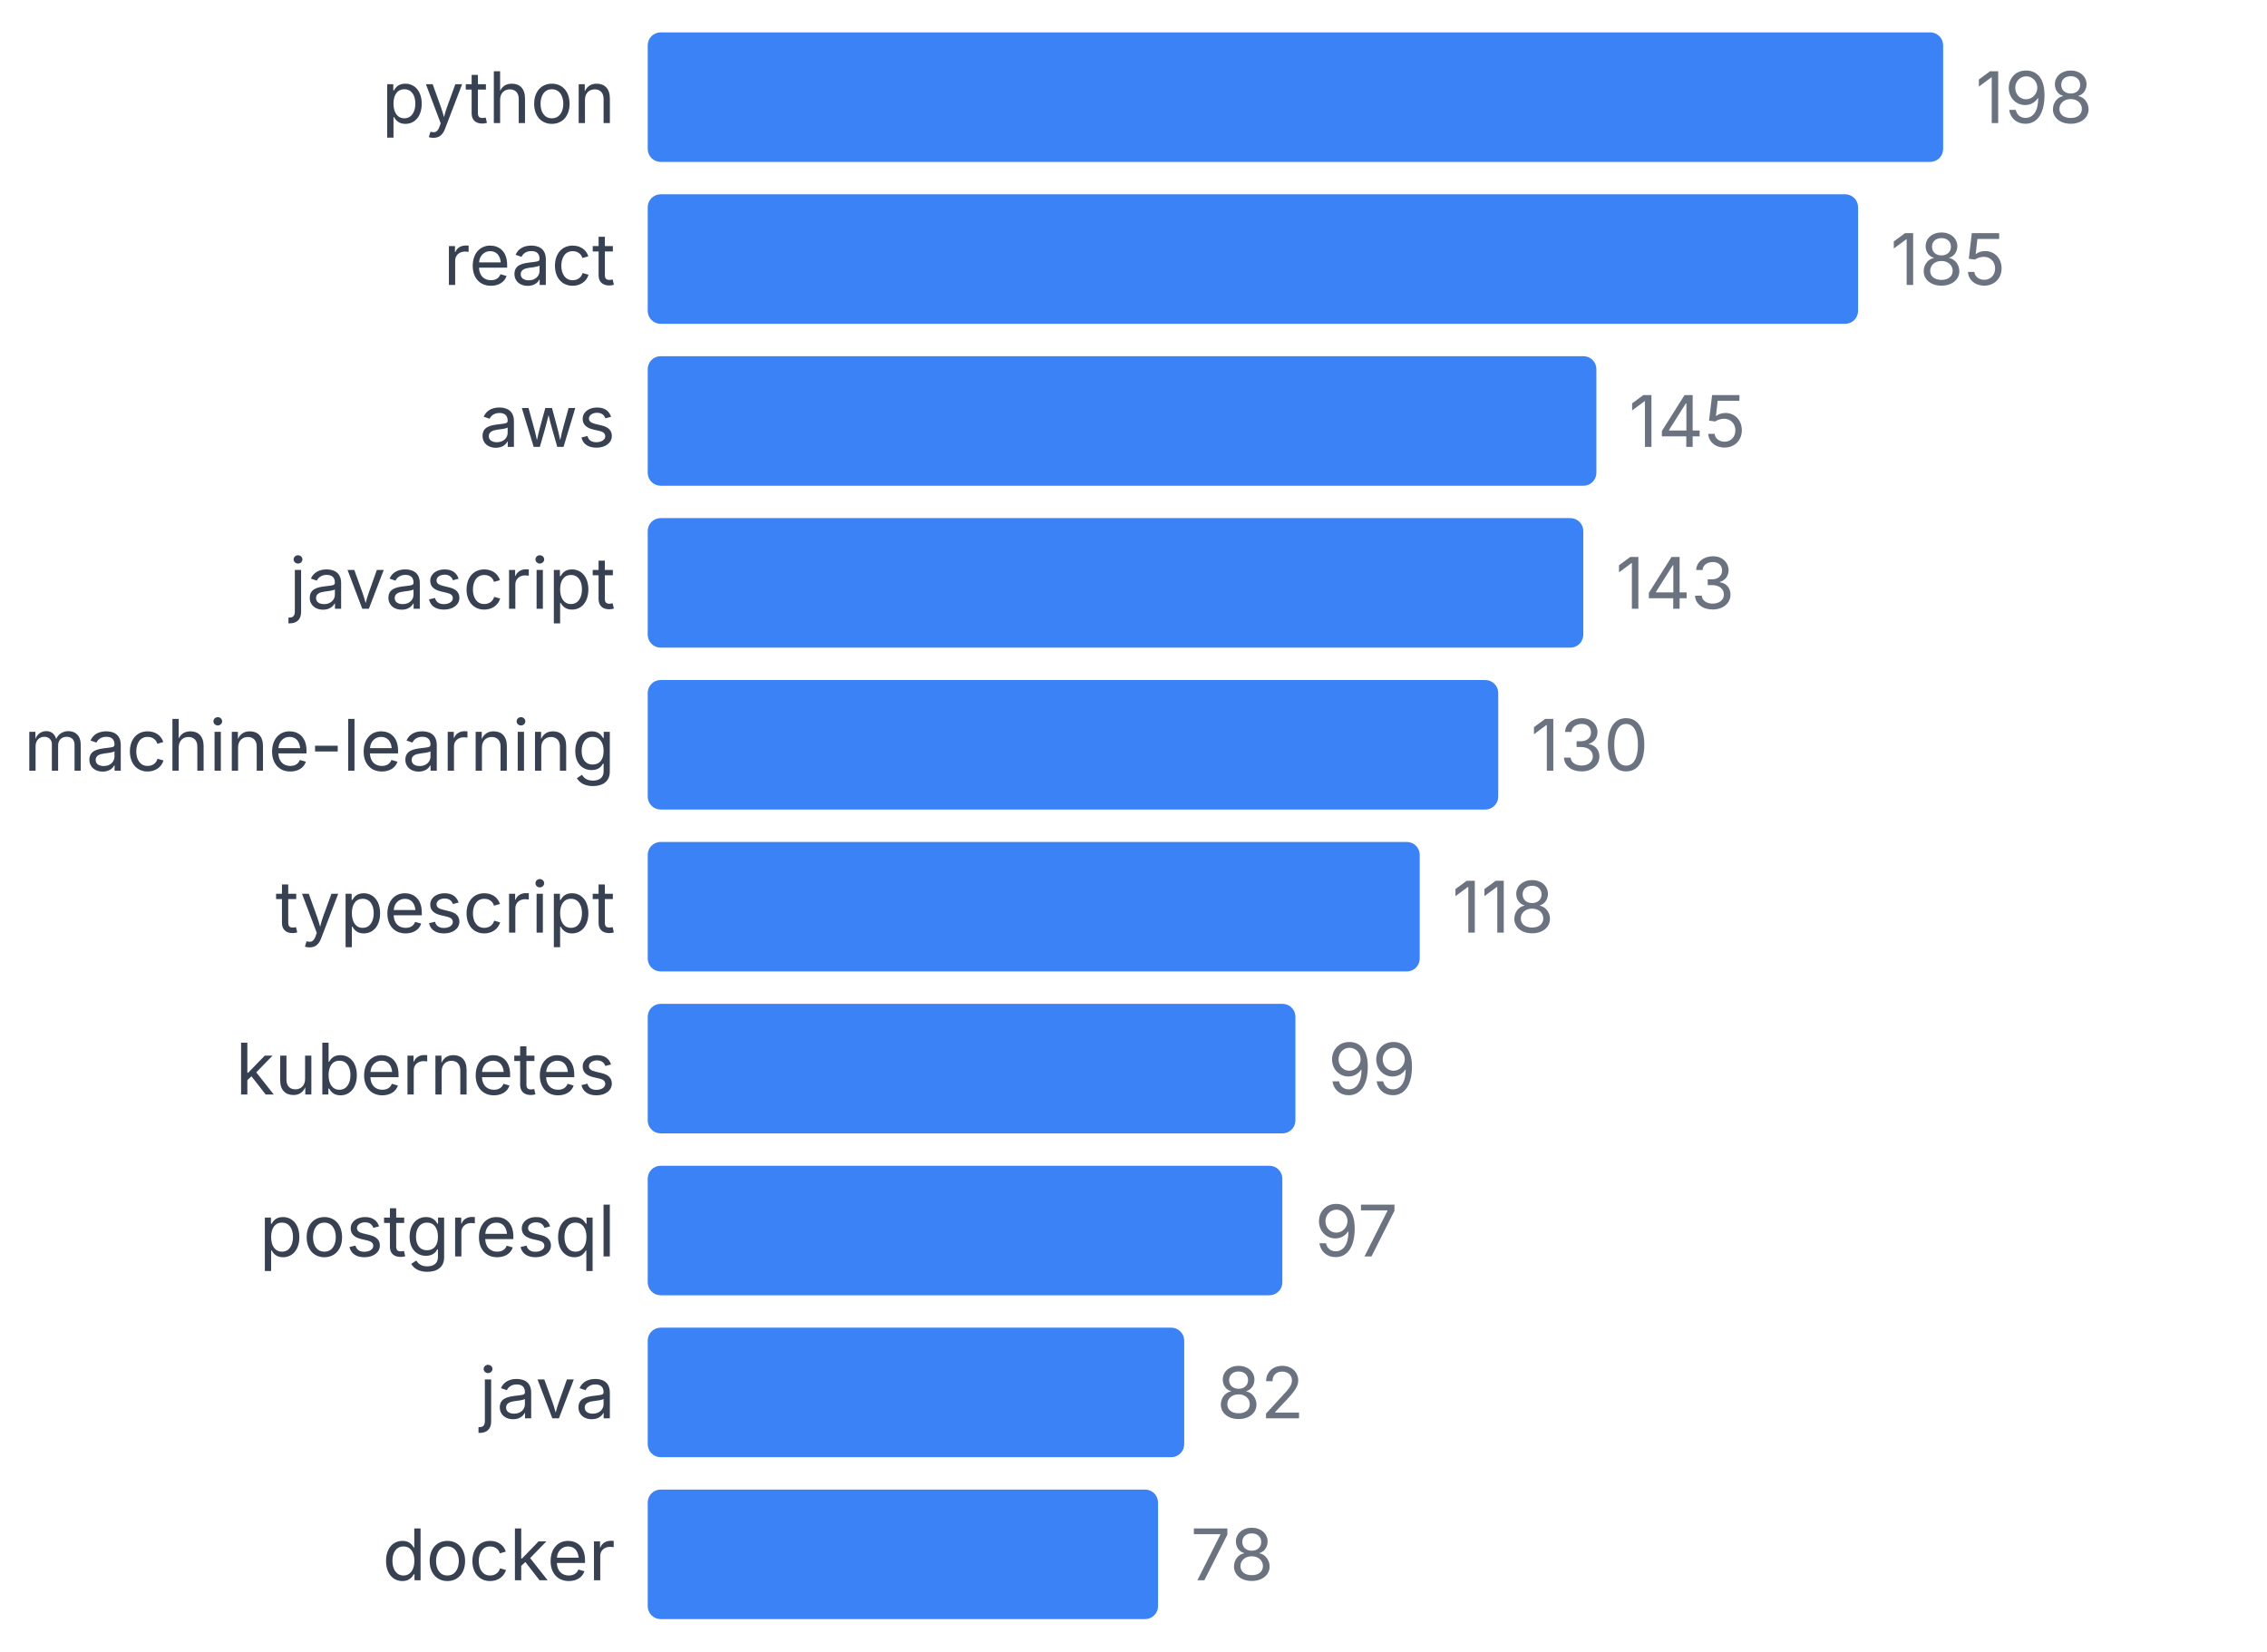
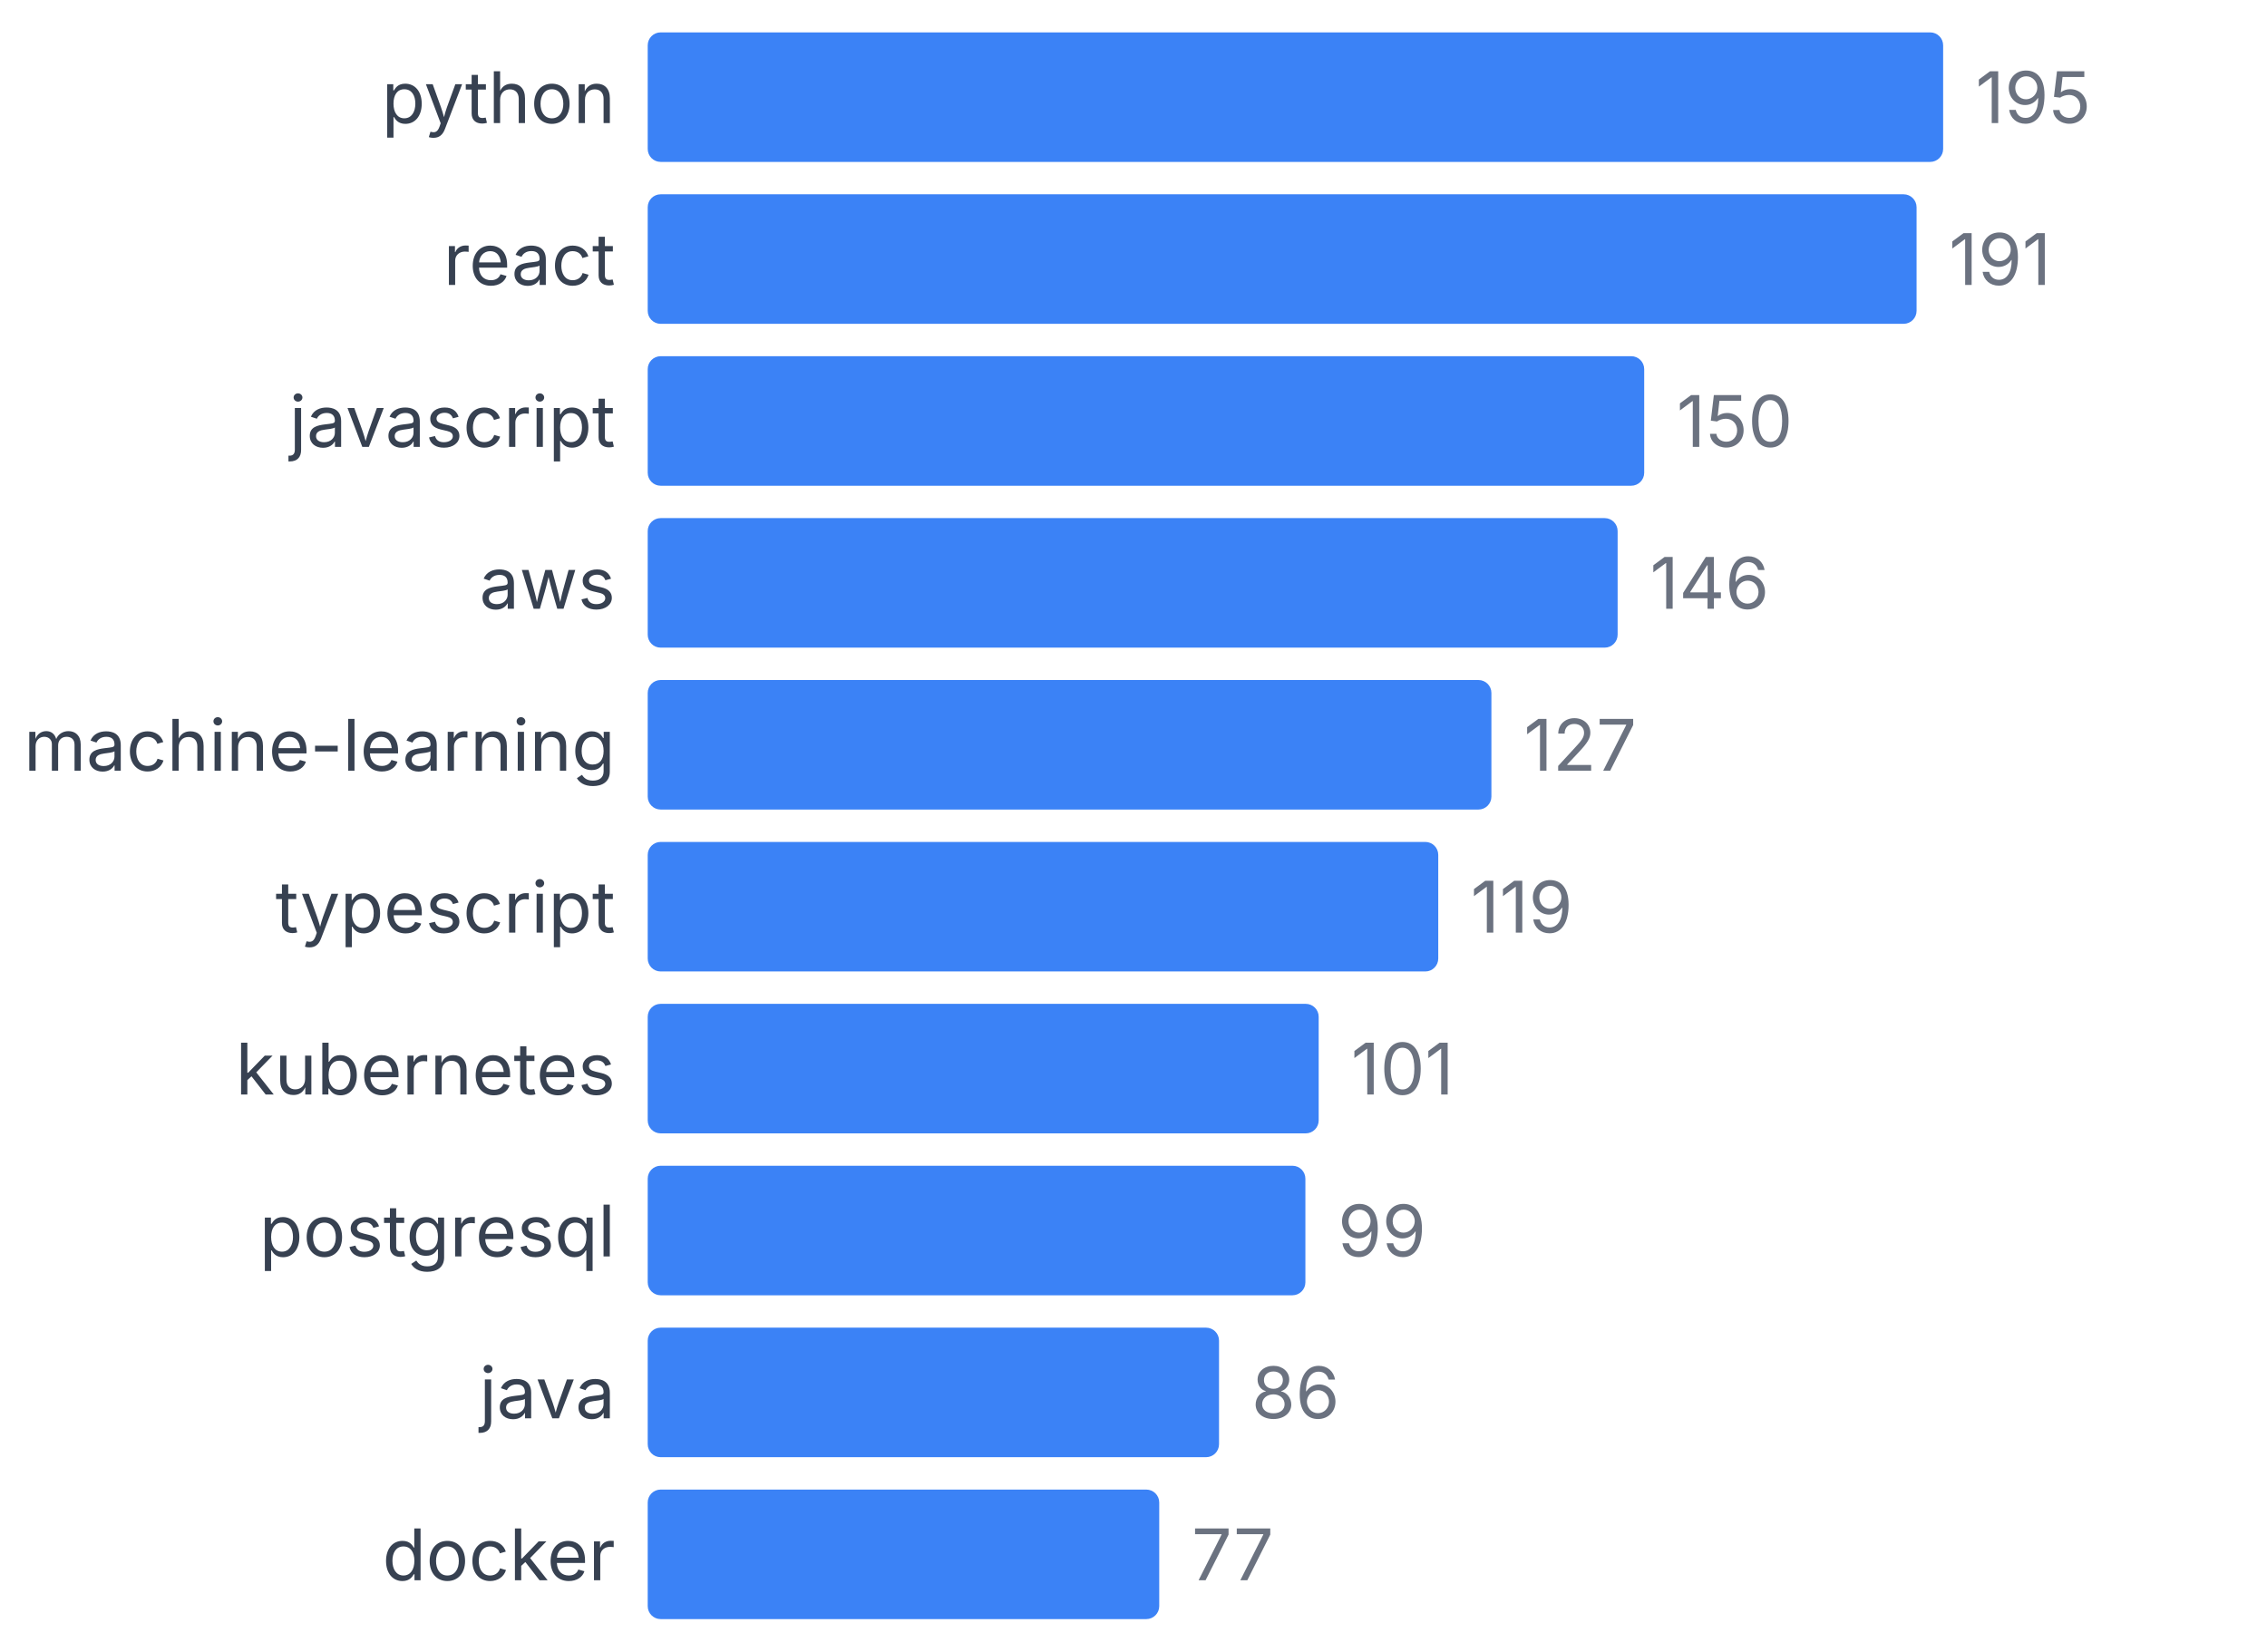
<svg xmlns="http://www.w3.org/2000/svg" width="350" height="255" viewBox="0 0 350 255">
  <style>
    text { font-family: system-ui, -apple-system, sans-serif; }
  </style>
  <text x="95" y="19" text-anchor="end" font-size="11" fill="#374151">python</text>
  <rect x="100" y="5" width="200" height="20" fill="#3b82f6" rx="2" />
-   <text x="305" y="19" font-size="11" fill="#6b7280">198</text>
+   <text x="305" y="19" font-size="11" fill="#6b7280">195</text>
  <text x="95" y="44" text-anchor="end" font-size="11" fill="#374151">react</text>
-   <rect x="100" y="30" width="186.869" height="20" fill="#3b82f6" rx="2" />
-   <text x="291.869" y="44" font-size="11" fill="#6b7280">185</text>
-   <text x="95" y="69" text-anchor="end" font-size="11" fill="#374151">aws</text>
-   <rect x="100" y="55" width="146.465" height="20" fill="#3b82f6" rx="2" />
-   <text x="251.465" y="69" font-size="11" fill="#6b7280">145</text>
-   <text x="95" y="94" text-anchor="end" font-size="11" fill="#374151">javascript</text>
-   <rect x="100" y="80" width="144.444" height="20" fill="#3b82f6" rx="2" />
-   <text x="249.444" y="94" font-size="11" fill="#6b7280">143</text>
+   <rect x="100" y="30" width="195.897" height="20" fill="#3b82f6" rx="2" />
+   <text x="300.897" y="44" font-size="11" fill="#6b7280">191</text>
+   <text x="95" y="69" text-anchor="end" font-size="11" fill="#374151">javascript</text>
+   <rect x="100" y="55" width="153.846" height="20" fill="#3b82f6" rx="2" />
+   <text x="258.846" y="69" font-size="11" fill="#6b7280">150</text>
+   <text x="95" y="94" text-anchor="end" font-size="11" fill="#374151">aws</text>
+   <rect x="100" y="80" width="149.744" height="20" fill="#3b82f6" rx="2" />
+   <text x="254.744" y="94" font-size="11" fill="#6b7280">146</text>
  <text x="95" y="119" text-anchor="end" font-size="11" fill="#374151">machine-learning</text>
-   <rect x="100" y="105" width="131.313" height="20" fill="#3b82f6" rx="2" />
-   <text x="236.313" y="119" font-size="11" fill="#6b7280">130</text>
+   <rect x="100" y="105" width="130.256" height="20" fill="#3b82f6" rx="2" />
+   <text x="235.256" y="119" font-size="11" fill="#6b7280">127</text>
  <text x="95" y="144" text-anchor="end" font-size="11" fill="#374151">typescript</text>
-   <rect x="100" y="130" width="119.192" height="20" fill="#3b82f6" rx="2" />
-   <text x="224.192" y="144" font-size="11" fill="#6b7280">118</text>
+   <rect x="100" y="130" width="122.051" height="20" fill="#3b82f6" rx="2" />
+   <text x="227.051" y="144" font-size="11" fill="#6b7280">119</text>
  <text x="95" y="169" text-anchor="end" font-size="11" fill="#374151">kubernetes</text>
-   <rect x="100" y="155" width="100" height="20" fill="#3b82f6" rx="2" />
-   <text x="205" y="169" font-size="11" fill="#6b7280">99</text>
+   <rect x="100" y="155" width="103.59" height="20" fill="#3b82f6" rx="2" />
+   <text x="208.59" y="169" font-size="11" fill="#6b7280">101</text>
  <text x="95" y="194" text-anchor="end" font-size="11" fill="#374151">postgresql</text>
-   <rect x="100" y="180" width="97.98" height="20" fill="#3b82f6" rx="2" />
-   <text x="202.98" y="194" font-size="11" fill="#6b7280">97</text>
+   <rect x="100" y="180" width="101.538" height="20" fill="#3b82f6" rx="2" />
+   <text x="206.538" y="194" font-size="11" fill="#6b7280">99</text>
  <text x="95" y="219" text-anchor="end" font-size="11" fill="#374151">java</text>
-   <rect x="100" y="205" width="82.828" height="20" fill="#3b82f6" rx="2" />
-   <text x="187.828" y="219" font-size="11" fill="#6b7280">82</text>
+   <rect x="100" y="205" width="88.205" height="20" fill="#3b82f6" rx="2" />
+   <text x="193.205" y="219" font-size="11" fill="#6b7280">86</text>
  <text x="95" y="244" text-anchor="end" font-size="11" fill="#374151">docker</text>
-   <rect x="100" y="230" width="78.788" height="20" fill="#3b82f6" rx="2" />
-   <text x="183.788" y="244" font-size="11" fill="#6b7280">78</text>
+   <rect x="100" y="230" width="78.974" height="20" fill="#3b82f6" rx="2" />
+   <text x="183.974" y="244" font-size="11" fill="#6b7280">77</text>
</svg>
